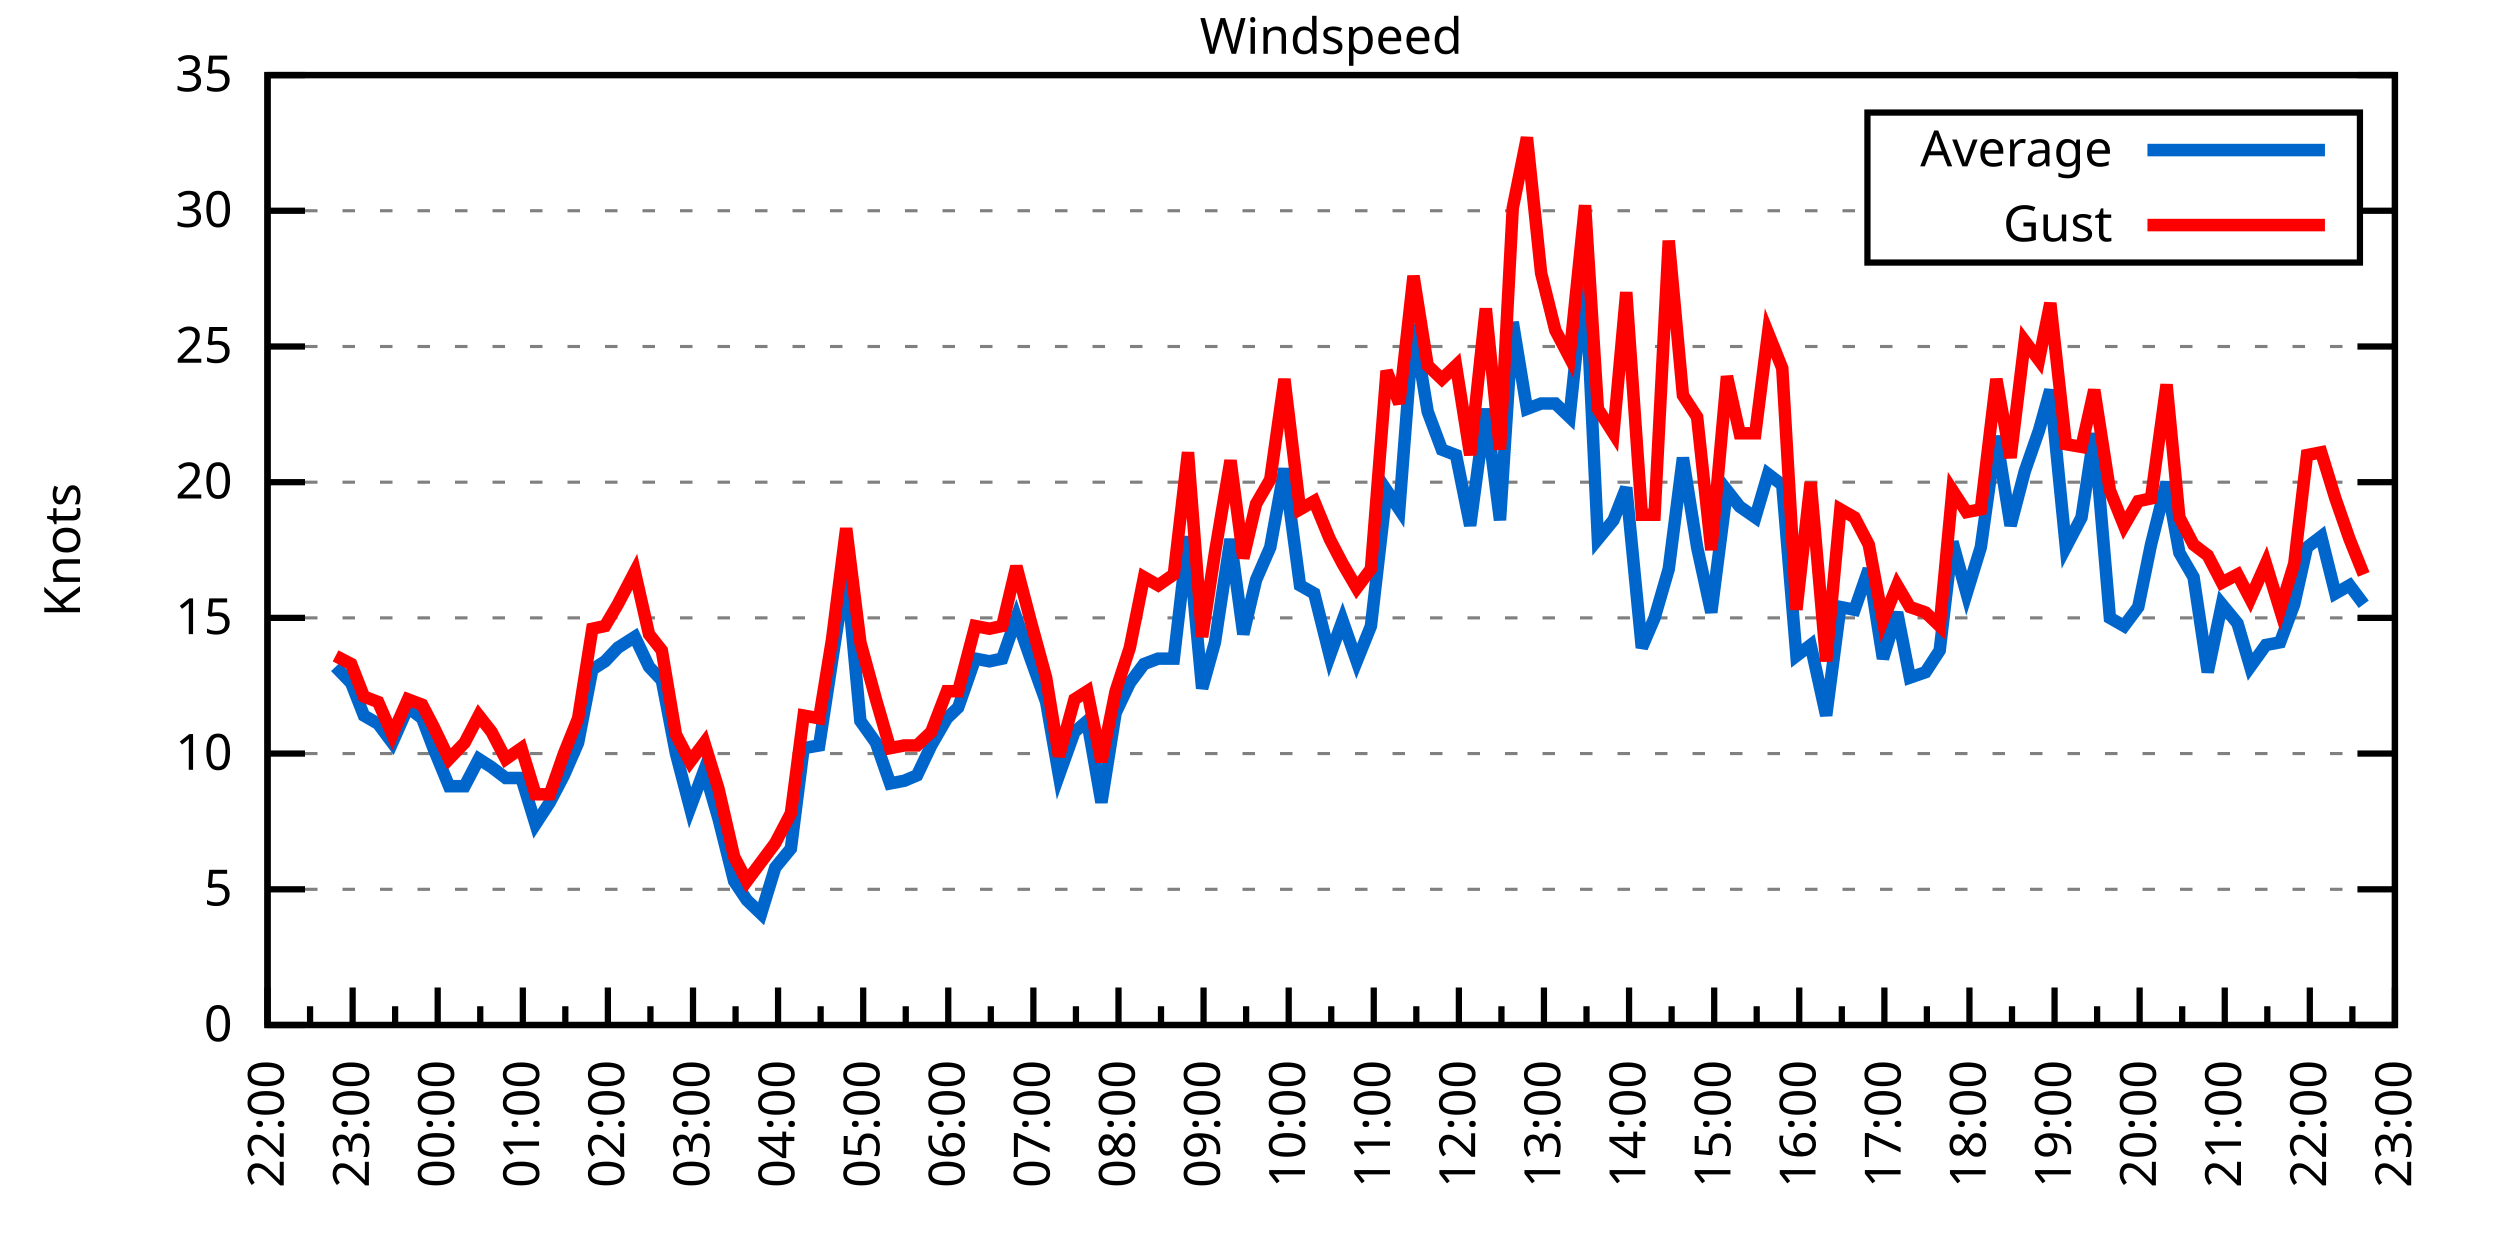
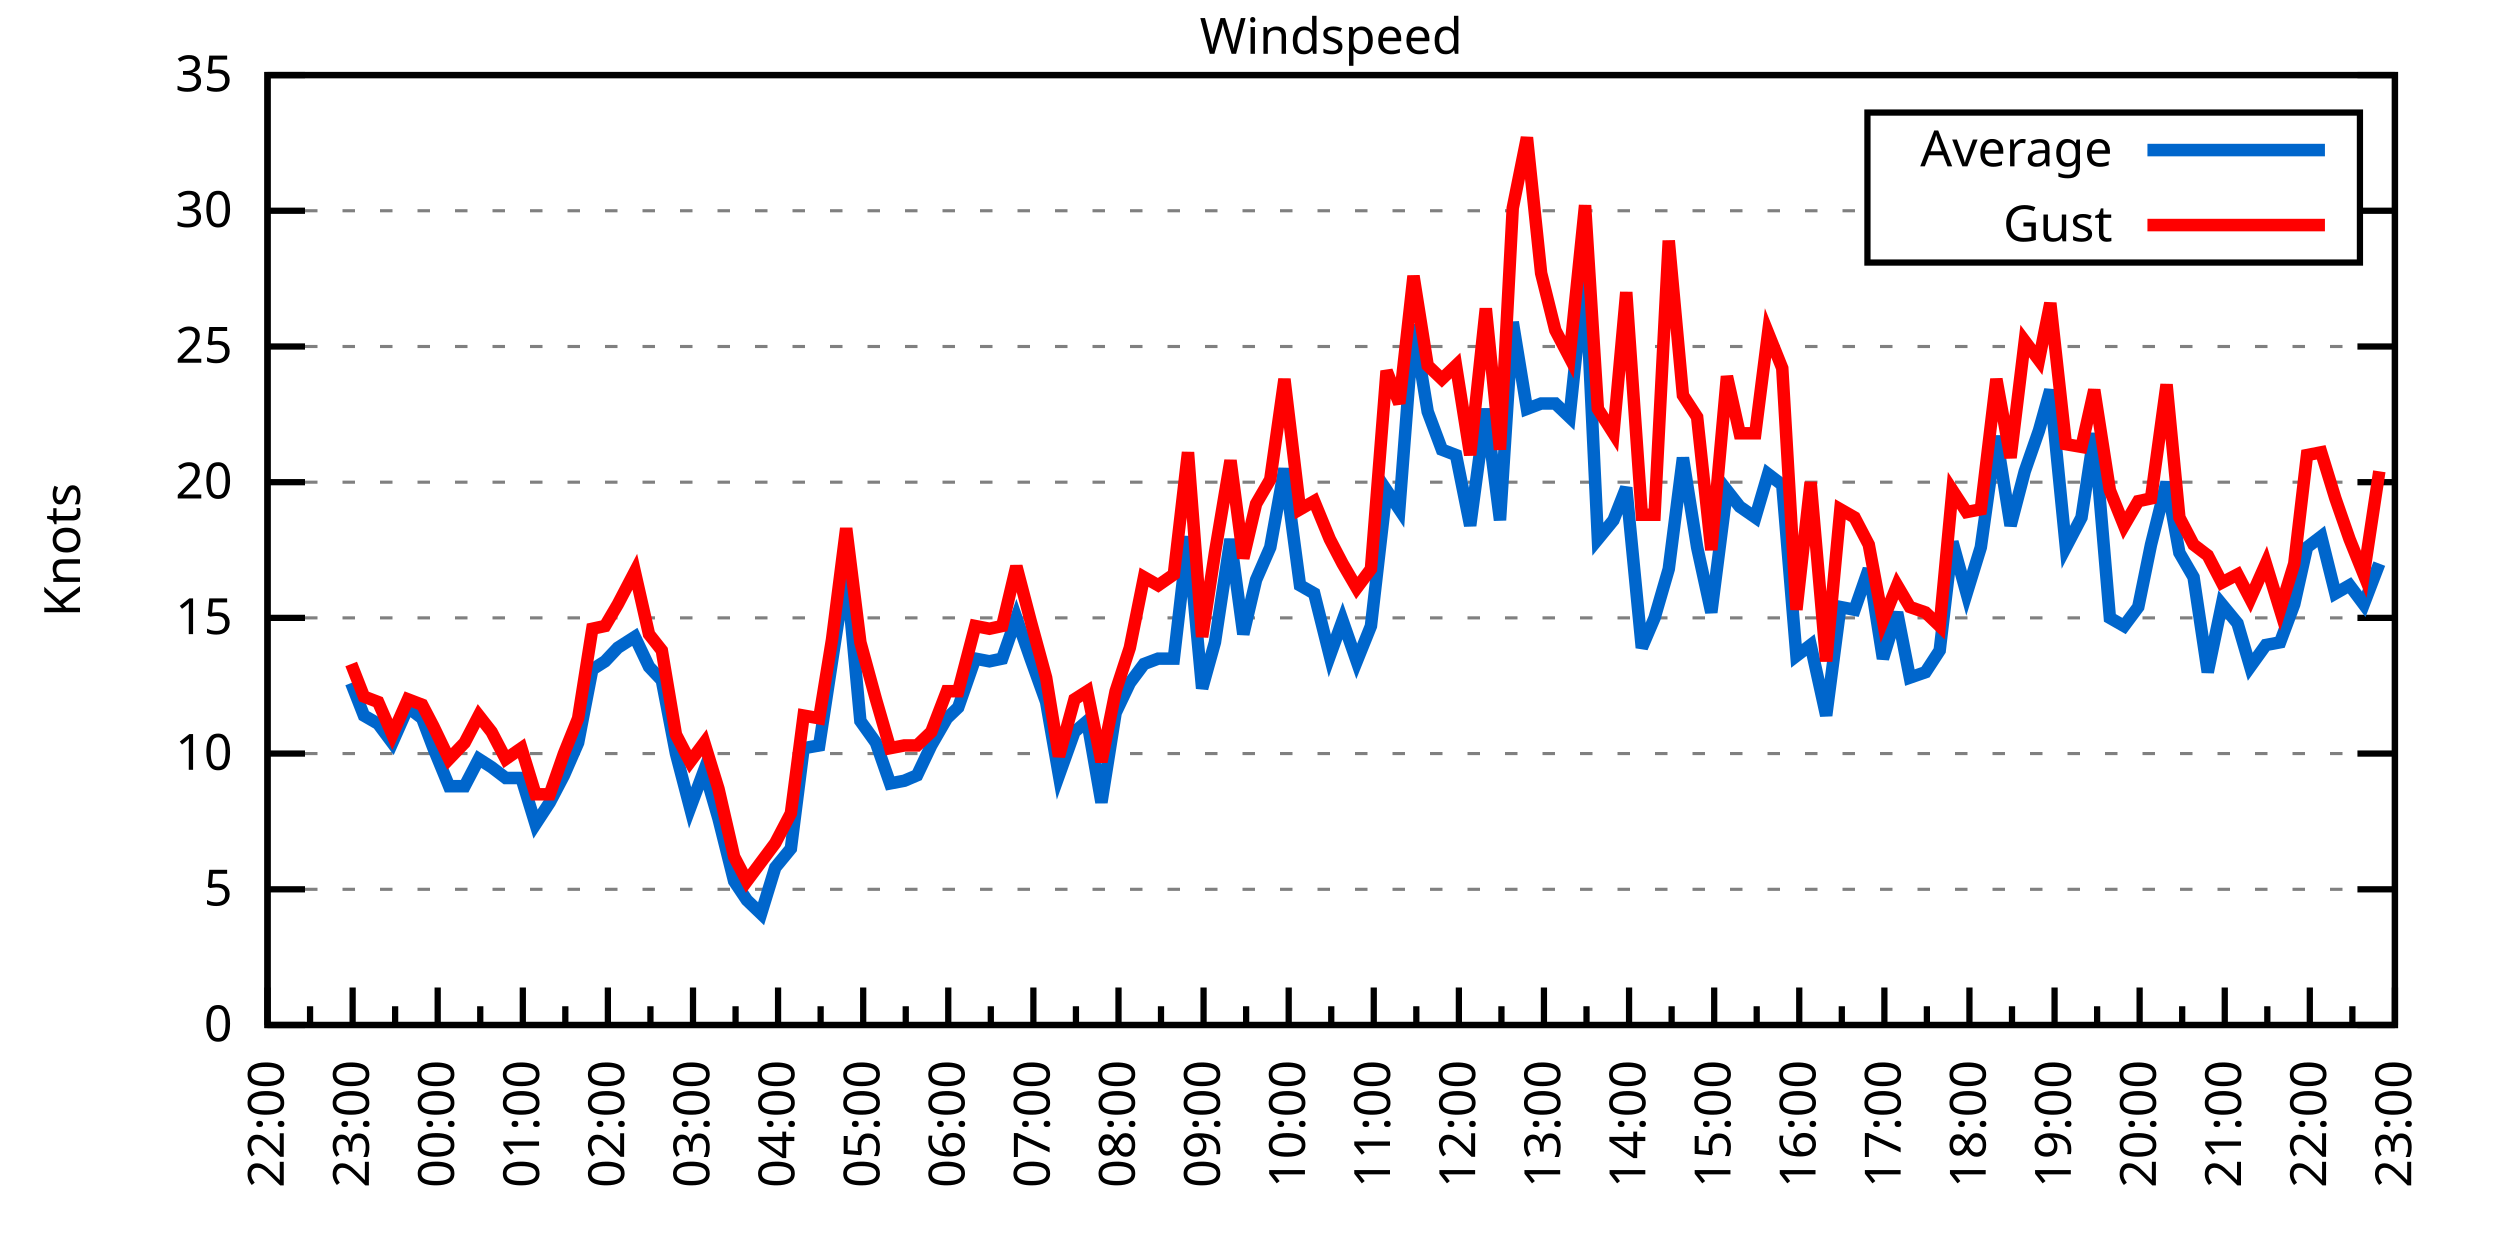
<svg xmlns="http://www.w3.org/2000/svg" xmlns:xlink="http://www.w3.org/1999/xlink" width="400" height="200" viewBox="0 0 400 200">
  <g id="gnuplot_canvas">
    <rect x="0" y="0" width="400" height="200" fill="none" />
    <defs>
      <circle id="gpDot" r="0.5" stroke-width="0.5" stroke="currentColor" />
      <path id="gpPt0" stroke-width="0.333" stroke="currentColor" d="M-1,0 h2 M0,-1 v2" />
      <path id="gpPt1" stroke-width="0.333" stroke="currentColor" d="M-1,-1 L1,1 M1,-1 L-1,1" />
      <path id="gpPt2" stroke-width="0.333" stroke="currentColor" d="M-1,0 L1,0 M0,-1 L0,1 M-1,-1 L1,1 M-1,1 L1,-1" />
      <rect id="gpPt3" stroke-width="0.333" stroke="currentColor" x="-1" y="-1" width="2" height="2" />
      <rect id="gpPt4" stroke-width="0.333" stroke="currentColor" fill="currentColor" x="-1" y="-1" width="2" height="2" />
      <circle id="gpPt5" stroke-width="0.333" stroke="currentColor" cx="0" cy="0" r="1" />
      <use xlink:href="#gpPt5" id="gpPt6" fill="currentColor" stroke="none" />
      <path id="gpPt7" stroke-width="0.333" stroke="currentColor" d="M0,-1.33 L-1.33,0.67 L1.33,0.67 z" />
      <use xlink:href="#gpPt7" id="gpPt8" fill="currentColor" stroke="none" />
      <use xlink:href="#gpPt7" id="gpPt9" stroke="currentColor" transform="rotate(180)" />
      <use xlink:href="#gpPt9" id="gpPt10" fill="currentColor" stroke="none" />
      <use xlink:href="#gpPt3" id="gpPt11" stroke="currentColor" transform="rotate(45)" />
      <use xlink:href="#gpPt11" id="gpPt12" fill="currentColor" stroke="none" />
      <path id="gpPt13" stroke-width="0.333" stroke="currentColor" d="M0,1.330 L1.265,0.411 L0.782,-1.067 L-0.782,-1.076 L-1.265,0.411 z" />
      <use xlink:href="#gpPt13" id="gpPt14" fill="currentColor" stroke="none" />
      <filter id="textbox" filterUnits="objectBoundingBox" x="0" y="0" height="1" width="1">
        <feFlood flood-color="white" flood-opacity="1" result="bgnd" />
        <feComposite in="SourceGraphic" in2="bgnd" operator="atop" />
      </filter>
      <filter id="greybox" filterUnits="objectBoundingBox" x="0" y="0" height="1" width="1">
        <feFlood flood-color="lightgrey" flood-opacity="1" result="grey" />
        <feComposite in="SourceGraphic" in2="grey" operator="atop" />
      </filter>
    </defs>
    <g fill="none" color="white" stroke="currentColor" stroke-width="1.00" stroke-linecap="butt" stroke-linejoin="miter">
</g>
    <g fill="none" color="black" stroke="currentColor" stroke-width="1.00" stroke-linecap="butt" stroke-linejoin="miter">
      <g stroke="none" shape-rendering="crispEdges">
        <polygon fill="rgb(255, 255, 255)" points="42.80,164.00 383.18,164.00 383.18,12.02 42.80,12.02 " />
      </g>
    </g>
    <g fill="none" color="black" stroke="currentColor" stroke-width="1.00" stroke-linecap="butt" stroke-linejoin="miter">
</g>
    <g fill="none" color="black" stroke="black" stroke-width="0.50" stroke-linecap="butt" stroke-linejoin="miter">
</g>
    <g fill="none" color="gray" stroke="currentColor" stroke-width="0.50" stroke-linecap="butt" stroke-linejoin="miter">
      <path stroke="gray" stroke-dasharray="2,4" class="gridline" d="M42.80,164.00 L383.19,164.00  " />
    </g>
    <g fill="none" color="gray" stroke="gray" stroke-width="1.00" stroke-linecap="butt" stroke-linejoin="miter">
</g>
    <g fill="none" color="black" stroke="currentColor" stroke-width="1.00" stroke-linecap="butt" stroke-linejoin="miter">
      <path stroke="black" d="M42.80,164.00 L48.80,164.00 M383.19,164.00 L377.19,164.00  " />
      <g transform="translate(37.20,166.60)" stroke="none" fill="black" font-family="Sans" font-size="8.00" text-anchor="end">
        <text>
          <tspan font-family="Sans"> 0</tspan>
        </text>
      </g>
    </g>
    <g fill="none" color="black" stroke="currentColor" stroke-width="1.00" stroke-linecap="butt" stroke-linejoin="miter">
</g>
    <g fill="none" color="black" stroke="black" stroke-width="0.50" stroke-linecap="butt" stroke-linejoin="miter">
</g>
    <g fill="none" color="gray" stroke="currentColor" stroke-width="0.50" stroke-linecap="butt" stroke-linejoin="miter">
      <path stroke="gray" stroke-dasharray="2,4" class="gridline" d="M42.80,142.29 L383.19,142.29  " />
    </g>
    <g fill="none" color="gray" stroke="gray" stroke-width="1.00" stroke-linecap="butt" stroke-linejoin="miter">
</g>
    <g fill="none" color="black" stroke="currentColor" stroke-width="1.00" stroke-linecap="butt" stroke-linejoin="miter">
      <path stroke="black" d="M42.80,142.29 L48.80,142.29 M383.19,142.29 L377.19,142.29  " />
      <g transform="translate(37.20,144.89)" stroke="none" fill="black" font-family="Sans" font-size="8.00" text-anchor="end">
        <text>
          <tspan font-family="Sans"> 5</tspan>
        </text>
      </g>
    </g>
    <g fill="none" color="black" stroke="currentColor" stroke-width="1.00" stroke-linecap="butt" stroke-linejoin="miter">
</g>
    <g fill="none" color="black" stroke="black" stroke-width="0.50" stroke-linecap="butt" stroke-linejoin="miter">
</g>
    <g fill="none" color="gray" stroke="currentColor" stroke-width="0.50" stroke-linecap="butt" stroke-linejoin="miter">
      <path stroke="gray" stroke-dasharray="2,4" class="gridline" d="M42.80,120.57 L383.19,120.57  " />
    </g>
    <g fill="none" color="gray" stroke="gray" stroke-width="1.00" stroke-linecap="butt" stroke-linejoin="miter">
</g>
    <g fill="none" color="black" stroke="currentColor" stroke-width="1.00" stroke-linecap="butt" stroke-linejoin="miter">
      <path stroke="black" d="M42.80,120.57 L48.80,120.57 M383.19,120.57 L377.19,120.57  " />
      <g transform="translate(37.20,123.17)" stroke="none" fill="black" font-family="Sans" font-size="8.00" text-anchor="end">
        <text>
          <tspan font-family="Sans"> 10</tspan>
        </text>
      </g>
    </g>
    <g fill="none" color="black" stroke="currentColor" stroke-width="1.00" stroke-linecap="butt" stroke-linejoin="miter">
</g>
    <g fill="none" color="black" stroke="black" stroke-width="0.50" stroke-linecap="butt" stroke-linejoin="miter">
</g>
    <g fill="none" color="gray" stroke="currentColor" stroke-width="0.50" stroke-linecap="butt" stroke-linejoin="miter">
      <path stroke="gray" stroke-dasharray="2,4" class="gridline" d="M42.80,98.86 L383.19,98.86  " />
    </g>
    <g fill="none" color="gray" stroke="gray" stroke-width="1.00" stroke-linecap="butt" stroke-linejoin="miter">
</g>
    <g fill="none" color="black" stroke="currentColor" stroke-width="1.00" stroke-linecap="butt" stroke-linejoin="miter">
      <path stroke="black" d="M42.80,98.86 L48.80,98.86 M383.19,98.86 L377.19,98.86  " />
      <g transform="translate(37.20,101.46)" stroke="none" fill="black" font-family="Sans" font-size="8.00" text-anchor="end">
        <text>
          <tspan font-family="Sans"> 15</tspan>
        </text>
      </g>
    </g>
    <g fill="none" color="black" stroke="currentColor" stroke-width="1.00" stroke-linecap="butt" stroke-linejoin="miter">
</g>
    <g fill="none" color="black" stroke="black" stroke-width="0.50" stroke-linecap="butt" stroke-linejoin="miter">
</g>
    <g fill="none" color="gray" stroke="currentColor" stroke-width="0.50" stroke-linecap="butt" stroke-linejoin="miter">
      <path stroke="gray" stroke-dasharray="2,4" class="gridline" d="M42.80,77.15 L383.19,77.15  " />
    </g>
    <g fill="none" color="gray" stroke="gray" stroke-width="1.00" stroke-linecap="butt" stroke-linejoin="miter">
</g>
    <g fill="none" color="black" stroke="currentColor" stroke-width="1.00" stroke-linecap="butt" stroke-linejoin="miter">
      <path stroke="black" d="M42.80,77.15 L48.80,77.15 M383.19,77.15 L377.19,77.15  " />
      <g transform="translate(37.20,79.75)" stroke="none" fill="black" font-family="Sans" font-size="8.00" text-anchor="end">
        <text>
          <tspan font-family="Sans"> 20</tspan>
        </text>
      </g>
    </g>
    <g fill="none" color="black" stroke="currentColor" stroke-width="1.00" stroke-linecap="butt" stroke-linejoin="miter">
</g>
    <g fill="none" color="black" stroke="black" stroke-width="0.50" stroke-linecap="butt" stroke-linejoin="miter">
</g>
    <g fill="none" color="gray" stroke="currentColor" stroke-width="0.50" stroke-linecap="butt" stroke-linejoin="miter">
      <path stroke="gray" stroke-dasharray="2,4" class="gridline" d="M42.80,55.44 L383.19,55.44  " />
    </g>
    <g fill="none" color="gray" stroke="gray" stroke-width="1.00" stroke-linecap="butt" stroke-linejoin="miter">
</g>
    <g fill="none" color="black" stroke="currentColor" stroke-width="1.00" stroke-linecap="butt" stroke-linejoin="miter">
      <path stroke="black" d="M42.80,55.44 L48.80,55.44 M383.19,55.44 L377.19,55.44  " />
      <g transform="translate(37.20,58.04)" stroke="none" fill="black" font-family="Sans" font-size="8.00" text-anchor="end">
        <text>
          <tspan font-family="Sans"> 25</tspan>
        </text>
      </g>
    </g>
    <g fill="none" color="black" stroke="currentColor" stroke-width="1.00" stroke-linecap="butt" stroke-linejoin="miter">
</g>
    <g fill="none" color="black" stroke="black" stroke-width="0.50" stroke-linecap="butt" stroke-linejoin="miter">
</g>
    <g fill="none" color="gray" stroke="currentColor" stroke-width="0.50" stroke-linecap="butt" stroke-linejoin="miter">
      <path stroke="gray" stroke-dasharray="2,4" class="gridline" d="M42.80,33.72 L298.79,33.72 M377.59,33.72 L383.19,33.72  " />
    </g>
    <g fill="none" color="gray" stroke="gray" stroke-width="1.00" stroke-linecap="butt" stroke-linejoin="miter">
</g>
    <g fill="none" color="black" stroke="currentColor" stroke-width="1.00" stroke-linecap="butt" stroke-linejoin="miter">
      <path stroke="black" d="M42.80,33.72 L48.80,33.72 M383.19,33.72 L377.19,33.72  " />
      <g transform="translate(37.20,36.32)" stroke="none" fill="black" font-family="Sans" font-size="8.00" text-anchor="end">
        <text>
          <tspan font-family="Sans"> 30</tspan>
        </text>
      </g>
    </g>
    <g fill="none" color="black" stroke="currentColor" stroke-width="1.00" stroke-linecap="butt" stroke-linejoin="miter">
</g>
    <g fill="none" color="black" stroke="black" stroke-width="0.50" stroke-linecap="butt" stroke-linejoin="miter">
</g>
    <g fill="none" color="gray" stroke="currentColor" stroke-width="0.50" stroke-linecap="butt" stroke-linejoin="miter">
      <path stroke="gray" stroke-dasharray="2,4" class="gridline" d="M42.80,12.01 L383.19,12.01  " />
    </g>
    <g fill="none" color="gray" stroke="gray" stroke-width="1.00" stroke-linecap="butt" stroke-linejoin="miter">
</g>
    <g fill="none" color="black" stroke="currentColor" stroke-width="1.00" stroke-linecap="butt" stroke-linejoin="miter">
      <path stroke="black" d="M42.80,12.01 L48.80,12.01 M383.19,12.01 L377.19,12.01  " />
      <g transform="translate(37.20,14.61)" stroke="none" fill="black" font-family="Sans" font-size="8.00" text-anchor="end">
        <text>
          <tspan font-family="Sans"> 35</tspan>
        </text>
      </g>
    </g>
    <g fill="none" color="black" stroke="currentColor" stroke-width="1.00" stroke-linecap="butt" stroke-linejoin="miter">
      <path stroke="black" d="M42.80,164.00 L42.80,158.00  " />
      <g transform="translate(45.40,169.60) rotate(270)" stroke="none" fill="black" font-family="Sans" font-size="8.00" text-anchor="end">
        <text>
          <tspan font-family="Sans">22:00</tspan>
        </text>
      </g>
    </g>
    <g fill="none" color="black" stroke="currentColor" stroke-width="1.00" stroke-linecap="butt" stroke-linejoin="miter">
      <path stroke="black" d="M49.61,164.00 L49.61,161.00 M56.42,164.00 L56.42,158.00  " />
      <g transform="translate(59.02,169.60) rotate(270)" stroke="none" fill="black" font-family="Sans" font-size="8.00" text-anchor="end">
        <text>
          <tspan font-family="Sans">23:00</tspan>
        </text>
      </g>
    </g>
    <g fill="none" color="black" stroke="currentColor" stroke-width="1.00" stroke-linecap="butt" stroke-linejoin="miter">
      <path stroke="black" d="M63.22,164.00 L63.22,161.00 M70.03,164.00 L70.03,158.00  " />
      <g transform="translate(72.63,169.60) rotate(270)" stroke="none" fill="black" font-family="Sans" font-size="8.00" text-anchor="end">
        <text>
          <tspan font-family="Sans">00:00</tspan>
        </text>
      </g>
    </g>
    <g fill="none" color="black" stroke="currentColor" stroke-width="1.00" stroke-linecap="butt" stroke-linejoin="miter">
      <path stroke="black" d="M76.84,164.00 L76.84,161.00 M83.65,164.00 L83.65,158.00  " />
      <g transform="translate(86.25,169.60) rotate(270)" stroke="none" fill="black" font-family="Sans" font-size="8.00" text-anchor="end">
        <text>
          <tspan font-family="Sans">01:00</tspan>
        </text>
      </g>
    </g>
    <g fill="none" color="black" stroke="currentColor" stroke-width="1.00" stroke-linecap="butt" stroke-linejoin="miter">
      <path stroke="black" d="M90.45,164.00 L90.45,161.00 M97.26,164.00 L97.26,158.00  " />
      <g transform="translate(99.86,169.60) rotate(270)" stroke="none" fill="black" font-family="Sans" font-size="8.00" text-anchor="end">
        <text>
          <tspan font-family="Sans">02:00</tspan>
        </text>
      </g>
    </g>
    <g fill="none" color="black" stroke="currentColor" stroke-width="1.00" stroke-linecap="butt" stroke-linejoin="miter">
      <path stroke="black" d="M104.07,164.00 L104.07,161.00 M110.88,164.00 L110.88,158.00  " />
      <g transform="translate(113.48,169.60) rotate(270)" stroke="none" fill="black" font-family="Sans" font-size="8.00" text-anchor="end">
        <text>
          <tspan font-family="Sans">03:00</tspan>
        </text>
      </g>
    </g>
    <g fill="none" color="black" stroke="currentColor" stroke-width="1.00" stroke-linecap="butt" stroke-linejoin="miter">
      <path stroke="black" d="M117.69,164.00 L117.69,161.00 M124.49,164.00 L124.49,158.00  " />
      <g transform="translate(127.09,169.60) rotate(270)" stroke="none" fill="black" font-family="Sans" font-size="8.00" text-anchor="end">
        <text>
          <tspan font-family="Sans">04:00</tspan>
        </text>
      </g>
    </g>
    <g fill="none" color="black" stroke="currentColor" stroke-width="1.00" stroke-linecap="butt" stroke-linejoin="miter">
      <path stroke="black" d="M131.30,164.00 L131.30,161.00 M138.11,164.00 L138.11,158.00  " />
      <g transform="translate(140.71,169.60) rotate(270)" stroke="none" fill="black" font-family="Sans" font-size="8.00" text-anchor="end">
        <text>
          <tspan font-family="Sans">05:00</tspan>
        </text>
      </g>
    </g>
    <g fill="none" color="black" stroke="currentColor" stroke-width="1.00" stroke-linecap="butt" stroke-linejoin="miter">
      <path stroke="black" d="M144.92,164.00 L144.92,161.00 M151.72,164.00 L151.72,158.00  " />
      <g transform="translate(154.32,169.60) rotate(270)" stroke="none" fill="black" font-family="Sans" font-size="8.00" text-anchor="end">
        <text>
          <tspan font-family="Sans">06:00</tspan>
        </text>
      </g>
    </g>
    <g fill="none" color="black" stroke="currentColor" stroke-width="1.00" stroke-linecap="butt" stroke-linejoin="miter">
      <path stroke="black" d="M158.53,164.00 L158.53,161.00 M165.34,164.00 L165.34,158.00  " />
      <g transform="translate(167.94,169.60) rotate(270)" stroke="none" fill="black" font-family="Sans" font-size="8.00" text-anchor="end">
        <text>
          <tspan font-family="Sans">07:00</tspan>
        </text>
      </g>
    </g>
    <g fill="none" color="black" stroke="currentColor" stroke-width="1.00" stroke-linecap="butt" stroke-linejoin="miter">
      <path stroke="black" d="M172.15,164.00 L172.15,161.00 M178.96,164.00 L178.96,158.00  " />
      <g transform="translate(181.56,169.60) rotate(270)" stroke="none" fill="black" font-family="Sans" font-size="8.00" text-anchor="end">
        <text>
          <tspan font-family="Sans">08:00</tspan>
        </text>
      </g>
    </g>
    <g fill="none" color="black" stroke="currentColor" stroke-width="1.00" stroke-linecap="butt" stroke-linejoin="miter">
      <path stroke="black" d="M185.76,164.00 L185.76,161.00 M192.57,164.00 L192.57,158.00  " />
      <g transform="translate(195.17,169.60) rotate(270)" stroke="none" fill="black" font-family="Sans" font-size="8.00" text-anchor="end">
        <text>
          <tspan font-family="Sans">09:00</tspan>
        </text>
      </g>
    </g>
    <g fill="none" color="black" stroke="currentColor" stroke-width="1.00" stroke-linecap="butt" stroke-linejoin="miter">
      <path stroke="black" d="M199.38,164.00 L199.38,161.00 M206.19,164.00 L206.19,158.00  " />
      <g transform="translate(208.79,169.60) rotate(270)" stroke="none" fill="black" font-family="Sans" font-size="8.00" text-anchor="end">
        <text>
          <tspan font-family="Sans">10:00</tspan>
        </text>
      </g>
    </g>
    <g fill="none" color="black" stroke="currentColor" stroke-width="1.00" stroke-linecap="butt" stroke-linejoin="miter">
      <path stroke="black" d="M213.00,164.00 L213.00,161.00 M219.80,164.00 L219.80,158.00  " />
      <g transform="translate(222.40,169.60) rotate(270)" stroke="none" fill="black" font-family="Sans" font-size="8.00" text-anchor="end">
        <text>
          <tspan font-family="Sans">11:00</tspan>
        </text>
      </g>
    </g>
    <g fill="none" color="black" stroke="currentColor" stroke-width="1.00" stroke-linecap="butt" stroke-linejoin="miter">
      <path stroke="black" d="M226.61,164.00 L226.61,161.00 M233.42,164.00 L233.42,158.00  " />
      <g transform="translate(236.02,169.60) rotate(270)" stroke="none" fill="black" font-family="Sans" font-size="8.00" text-anchor="end">
        <text>
          <tspan font-family="Sans">12:00</tspan>
        </text>
      </g>
    </g>
    <g fill="none" color="black" stroke="currentColor" stroke-width="1.00" stroke-linecap="butt" stroke-linejoin="miter">
      <path stroke="black" d="M240.23,164.00 L240.23,161.00 M247.03,164.00 L247.03,158.00  " />
      <g transform="translate(249.63,169.60) rotate(270)" stroke="none" fill="black" font-family="Sans" font-size="8.00" text-anchor="end">
        <text>
          <tspan font-family="Sans">13:00</tspan>
        </text>
      </g>
    </g>
    <g fill="none" color="black" stroke="currentColor" stroke-width="1.00" stroke-linecap="butt" stroke-linejoin="miter">
      <path stroke="black" d="M253.84,164.00 L253.84,161.00 M260.65,164.00 L260.65,158.00  " />
      <g transform="translate(263.25,169.60) rotate(270)" stroke="none" fill="black" font-family="Sans" font-size="8.00" text-anchor="end">
        <text>
          <tspan font-family="Sans">14:00</tspan>
        </text>
      </g>
    </g>
    <g fill="none" color="black" stroke="currentColor" stroke-width="1.00" stroke-linecap="butt" stroke-linejoin="miter">
      <path stroke="black" d="M267.46,164.00 L267.46,161.00 M274.27,164.00 L274.27,158.00  " />
      <g transform="translate(276.87,169.60) rotate(270)" stroke="none" fill="black" font-family="Sans" font-size="8.00" text-anchor="end">
        <text>
          <tspan font-family="Sans">15:00</tspan>
        </text>
      </g>
    </g>
    <g fill="none" color="black" stroke="currentColor" stroke-width="1.00" stroke-linecap="butt" stroke-linejoin="miter">
      <path stroke="black" d="M281.07,164.00 L281.07,161.00 M287.88,164.00 L287.88,158.00  " />
      <g transform="translate(290.48,169.60) rotate(270)" stroke="none" fill="black" font-family="Sans" font-size="8.00" text-anchor="end">
        <text>
          <tspan font-family="Sans">16:00</tspan>
        </text>
      </g>
    </g>
    <g fill="none" color="black" stroke="currentColor" stroke-width="1.00" stroke-linecap="butt" stroke-linejoin="miter">
      <path stroke="black" d="M294.69,164.00 L294.69,161.00 M301.50,164.00 L301.50,158.00  " />
      <g transform="translate(304.10,169.60) rotate(270)" stroke="none" fill="black" font-family="Sans" font-size="8.00" text-anchor="end">
        <text>
          <tspan font-family="Sans">17:00</tspan>
        </text>
      </g>
    </g>
    <g fill="none" color="black" stroke="currentColor" stroke-width="1.00" stroke-linecap="butt" stroke-linejoin="miter">
      <path stroke="black" d="M308.30,164.00 L308.30,161.00 M315.11,164.00 L315.11,158.00  " />
      <g transform="translate(317.71,169.60) rotate(270)" stroke="none" fill="black" font-family="Sans" font-size="8.00" text-anchor="end">
        <text>
          <tspan font-family="Sans">18:00</tspan>
        </text>
      </g>
    </g>
    <g fill="none" color="black" stroke="currentColor" stroke-width="1.00" stroke-linecap="butt" stroke-linejoin="miter">
      <path stroke="black" d="M321.92,164.00 L321.92,161.00 M328.73,164.00 L328.73,158.00  " />
      <g transform="translate(331.33,169.60) rotate(270)" stroke="none" fill="black" font-family="Sans" font-size="8.00" text-anchor="end">
        <text>
          <tspan font-family="Sans">19:00</tspan>
        </text>
      </g>
    </g>
    <g fill="none" color="black" stroke="currentColor" stroke-width="1.00" stroke-linecap="butt" stroke-linejoin="miter">
      <path stroke="black" d="M335.54,164.00 L335.54,161.00 M342.34,164.00 L342.34,158.00  " />
      <g transform="translate(344.94,169.60) rotate(270)" stroke="none" fill="black" font-family="Sans" font-size="8.00" text-anchor="end">
        <text>
          <tspan font-family="Sans">20:00</tspan>
        </text>
      </g>
    </g>
    <g fill="none" color="black" stroke="currentColor" stroke-width="1.00" stroke-linecap="butt" stroke-linejoin="miter">
      <path stroke="black" d="M349.15,164.00 L349.15,161.00 M355.96,164.00 L355.96,158.00  " />
      <g transform="translate(358.56,169.60) rotate(270)" stroke="none" fill="black" font-family="Sans" font-size="8.00" text-anchor="end">
        <text>
          <tspan font-family="Sans">21:00</tspan>
        </text>
      </g>
    </g>
    <g fill="none" color="black" stroke="currentColor" stroke-width="1.00" stroke-linecap="butt" stroke-linejoin="miter">
      <path stroke="black" d="M362.77,164.00 L362.77,161.00 M369.57,164.00 L369.57,158.00  " />
      <g transform="translate(372.17,169.60) rotate(270)" stroke="none" fill="black" font-family="Sans" font-size="8.00" text-anchor="end">
        <text>
          <tspan font-family="Sans">22:00</tspan>
        </text>
      </g>
    </g>
    <g fill="none" color="black" stroke="currentColor" stroke-width="1.00" stroke-linecap="butt" stroke-linejoin="miter">
      <path stroke="black" d="M376.38,164.00 L376.38,161.00 M383.19,164.00 L383.19,158.00  " />
      <g transform="translate(385.79,169.60) rotate(270)" stroke="none" fill="black" font-family="Sans" font-size="8.00" text-anchor="end">
        <text>
          <tspan font-family="Sans">23:00</tspan>
        </text>
      </g>
    </g>
    <g fill="none" color="black" stroke="currentColor" stroke-width="1.00" stroke-linecap="butt" stroke-linejoin="miter">
</g>
    <g fill="none" color="black" stroke="currentColor" stroke-width="1.00" stroke-linecap="butt" stroke-linejoin="miter">
      <path stroke="black" d="M42.80,12.01 L42.80,164.00 L383.19,164.00 L383.19,12.01 L42.80,12.01 Z  " />
    </g>
    <g fill="none" color="black" stroke="currentColor" stroke-width="1.00" stroke-linecap="butt" stroke-linejoin="miter">
      <g transform="translate(12.80,88.01) rotate(270)" stroke="none" fill="black" font-family="Sans" font-size="8.00" text-anchor="middle">
        <text>
          <tspan font-family="Sans">Knots</tspan>
        </text>
      </g>
    </g>
    <g fill="none" color="black" stroke="currentColor" stroke-width="1.00" stroke-linecap="butt" stroke-linejoin="miter">
</g>
    <g fill="none" color="black" stroke="currentColor" stroke-width="1.00" stroke-linecap="butt" stroke-linejoin="miter">
      <path stroke="black" d="M298.79,42.01 L298.79,18.01 L377.59,18.01 L377.59,42.01 L298.79,42.01 Z  " />
    </g>
    <g id="Windspeed_plot_1">
      <g fill="none" color="white" stroke="black" stroke-width="2.00" stroke-linecap="butt" stroke-linejoin="miter">
</g>
      <g fill="none" color="black" stroke="currentColor" stroke-width="2.00" stroke-linecap="butt" stroke-linejoin="miter">
        <g transform="translate(337.99,26.61)" stroke="none" fill="black" font-family="Sans" font-size="8.00" text-anchor="end">
          <text>
            <tspan font-family="Sans">Average</tspan>
          </text>
        </g>
      </g>
      <g fill="none" color="black" stroke="currentColor" stroke-width="2.00" stroke-linecap="butt" stroke-linejoin="miter">
-         <path stroke="rgb(  0, 102, 204)" d="M343.59,24.01 L371.99,24.01 M53.69,106.68 L56.19,109.28 L58.23,114.49 L60.50,115.80 L62.77,118.84 L65.27,113.19   L67.54,114.93 L69.35,119.71 L71.85,125.79 L74.34,125.79 L76.61,121.44 L78.65,122.75 L80.92,124.48 L83.42,124.48   L85.69,131.86 L87.96,128.39 L90.23,124.05 L92.50,118.84 L94.77,107.11 L96.81,105.81 L98.85,103.64 L101.57,101.90   L103.84,106.68 L105.89,108.85 L108.15,120.57 L110.42,129.26 L112.69,123.18 L114.96,131.00 L117.46,140.98 L119.50,144.02   L121.77,146.20 L124.04,138.81 L126.54,135.77 L128.58,119.71 L131.07,119.27 L133.12,105.81 L135.39,91.04 L137.66,115.36   L140.15,118.84 L142.42,125.35 L144.69,124.92 L146.73,124.05 L149.00,119.27 L151.50,114.93 L153.31,113.19 L156.04,105.38   L158.31,105.81 L160.35,105.38 L162.62,98.86 L164.89,105.38 L167.38,112.32 L169.43,124.05 L171.92,117.10 L173.96,115.36   L176.23,128.39 L178.50,114.06 L180.77,109.28 L183.04,106.24 L185.31,105.38 L187.81,105.38 L190.08,85.83 L192.34,110.15   L194.39,102.77 L196.88,86.27 L198.93,101.47 L200.97,92.78 L203.24,87.57 L205.51,74.98 L208.00,93.65 L210.27,94.95   L212.77,104.94 L214.81,99.30 L217.08,105.81 L219.35,100.16 L221.85,78.45 L223.89,81.49 L226.16,51.96 L228.43,65.86   L230.70,71.94 L232.96,72.81 L235.23,84.10 L237.73,65.42 L240.00,83.23 L242.04,51.53 L244.31,65.42 L246.58,64.56   L248.85,64.56 L251.12,66.73 L253.61,43.28 L255.66,86.27 L258.15,83.23 L260.20,78.02 L262.69,103.64 L264.73,98.86   L267.00,91.04 L269.27,73.24 L271.54,87.57 L273.81,97.99 L276.31,78.45 L278.35,81.06 L280.85,82.79 L282.89,75.85   L285.16,77.58 L287.43,104.94 L289.70,103.20 L292.19,114.49 L294.46,97.12 L296.73,97.56 L299.00,91.04 L301.27,105.38   L303.54,97.99 L305.58,108.42 L308.08,107.55 L310.35,104.07 L312.39,86.70 L314.66,94.95 L316.93,87.57 L319.42,69.77   L321.69,84.10 L323.96,75.41 L326.23,68.90 L328.05,62.38 L330.54,87.57 L333.04,82.79 L335.08,69.33 L337.58,98.86   L339.85,100.16 L342.12,97.12 L344.16,87.14 L346.65,77.15 L348.70,88.44 L350.97,92.35 L353.24,107.55 L355.50,96.69   L358.00,99.73 L360.04,106.68 L362.54,103.20 L364.81,102.77 L367.08,96.69 L369.12,87.57 L371.39,85.83 L373.66,94.95   L375.93,93.65 L378.20,96.69  " />
+         <path stroke="rgb(  0, 102, 204)" d="M343.59,24.01 L371.99,24.01 M56.19,109.28 L58.23,114.49 L60.50,115.80 L62.77,118.84 L65.27,113.19 L67.54,114.93   L69.35,119.71 L71.85,125.79 L74.34,125.79 L76.61,121.44 L78.65,122.75 L80.92,124.48 L83.42,124.48 L85.69,131.86   L87.96,128.39 L90.23,124.05 L92.50,118.84 L94.77,107.11 L96.81,105.81 L98.85,103.64 L101.57,101.90 L103.84,106.68   L105.89,108.85 L108.15,120.57 L110.42,129.26 L112.69,123.18 L114.96,131.00 L117.46,140.98 L119.50,144.02 L121.77,146.20   L124.04,138.81 L126.54,135.77 L128.58,119.71 L131.07,119.27 L133.12,105.81 L135.39,91.04 L137.66,115.36 L140.15,118.84   L142.42,125.35 L144.69,124.92 L146.73,124.05 L149.00,119.27 L151.50,114.93 L153.31,113.19 L156.04,105.38 L158.31,105.81   L160.35,105.38 L162.62,98.86 L164.89,105.38 L167.38,112.32 L169.43,124.05 L171.92,117.10 L173.96,115.36 L176.23,128.39   L178.50,114.06 L180.77,109.28 L183.04,106.24 L185.31,105.38 L187.81,105.38 L190.08,85.83 L192.34,110.15 L194.39,102.77   L196.88,86.27 L198.93,101.47 L200.97,92.78 L203.24,87.57 L205.51,74.98 L208.00,93.65 L210.27,94.95 L212.77,104.94   L214.81,99.30 L217.08,105.81 L219.35,100.16 L221.85,78.45 L223.89,81.49 L226.16,51.96 L228.43,65.86 L230.70,71.94   L232.96,72.81 L235.23,84.10 L237.73,65.42 L240.00,83.23 L242.04,51.53 L244.31,65.42 L246.58,64.56 L248.85,64.56   L251.12,66.73 L253.61,43.28 L255.66,86.27 L258.15,83.23 L260.20,78.02 L262.69,103.64 L264.73,98.86 L267.00,91.04   L269.27,73.24 L271.54,87.57 L273.81,97.99 L276.31,78.45 L278.35,81.06 L280.85,82.79 L282.89,75.85 L285.16,77.58   L287.43,104.94 L289.70,103.20 L292.19,114.49 L294.46,97.12 L296.73,97.56 L299.00,91.04 L301.27,105.38 L303.54,97.99   L305.58,108.42 L308.08,107.55 L310.35,104.07 L312.39,86.70 L314.66,94.95 L316.93,87.57 L319.42,69.77 L321.69,84.10   L323.96,75.41 L326.23,68.90 L328.05,62.38 L330.54,87.57 L333.04,82.79 L335.08,69.33 L337.58,98.86 L339.85,100.16   L342.12,97.12 L344.16,87.14 L346.65,77.15 L348.70,88.44 L350.97,92.35 L353.24,107.55 L355.50,96.69 L358.00,99.73   L360.04,106.68 L362.54,103.20 L364.81,102.77 L367.08,96.69 L369.12,87.57 L371.39,85.83 L373.66,94.95 L375.93,93.65   L378.20,96.69 L380.69,90.18  " />
      </g>
    </g>
    <g id="Windspeed_plot_2">
      <g fill="none" color="black" stroke="currentColor" stroke-width="2.00" stroke-linecap="butt" stroke-linejoin="miter">
        <g transform="translate(337.99,38.61)" stroke="none" fill="black" font-family="Sans" font-size="8.00" text-anchor="end">
          <text>
            <tspan font-family="Sans">Gust</tspan>
          </text>
        </g>
      </g>
      <g fill="none" color="black" stroke="currentColor" stroke-width="2.00" stroke-linecap="butt" stroke-linejoin="miter">
-         <path stroke="rgb(255,   0,   0)" d="M343.59,36.01 L371.99,36.01 M53.69,104.94 L56.19,106.24 L58.23,111.45 L60.50,112.32 L62.77,117.53 L65.27,111.89   L67.54,112.76 L69.35,116.23 L71.85,121.44 L74.34,118.84 L76.61,114.49 L78.65,117.10 L80.92,121.44 L83.42,119.71   L85.69,127.09 L87.96,127.09 L90.23,120.57 L92.50,114.93 L94.77,100.60 L96.81,100.16 L98.85,96.69 L101.57,91.48   L103.84,101.47 L105.89,104.07 L108.15,117.53 L110.42,121.88 L112.69,118.84 L114.96,126.22 L117.46,137.08 L119.50,140.98   L121.77,137.94 L124.04,134.90 L126.54,130.13 L128.58,114.49 L131.07,114.93 L133.12,102.34 L135.39,84.53 L137.66,102.77   L140.15,111.89 L142.42,119.71 L144.69,119.27 L146.73,119.27 L149.00,117.10 L151.50,110.59 L153.31,110.59 L156.04,100.16   L158.31,100.60 L160.35,100.16 L162.62,90.61 L164.89,99.30 L167.38,108.42 L169.43,121.01 L171.92,111.89 L173.96,110.59   L176.23,121.88 L178.50,110.59 L180.77,103.64 L183.04,92.35 L185.31,93.65 L187.81,91.91 L190.08,72.37 L192.34,101.90   L194.39,88.44 L196.88,73.67 L198.93,89.31 L200.97,80.62 L203.24,76.71 L205.51,60.65 L208.00,81.49 L210.27,80.19   L212.77,86.27 L214.81,90.18 L217.08,94.08 L219.35,91.04 L221.85,59.34 L223.89,64.56 L226.16,44.15 L228.43,58.48   L230.70,60.65 L232.96,58.48 L235.23,72.81 L237.73,49.36 L240.00,71.94 L242.04,33.29 L244.31,22.00 L246.58,43.71   L248.85,52.83 L251.12,57.17 L253.61,32.85 L255.66,65.42 L258.15,69.33 L260.20,46.75 L262.69,82.36 L264.73,82.36   L267.00,38.50 L269.27,63.25 L271.54,66.73 L273.81,88.00 L276.31,60.21 L278.35,69.33 L280.85,69.33 L282.89,53.26   L285.16,58.91 L287.43,97.56 L289.70,77.15 L292.19,105.81 L294.46,81.49 L296.73,82.79 L299.00,87.14 L301.27,99.30   L303.54,93.65 L305.58,97.12 L308.08,97.99 L310.35,100.16 L312.39,78.45 L314.66,81.93 L316.93,81.49 L319.42,60.65   L321.69,73.24 L323.96,54.57 L326.23,57.61 L328.05,48.49 L330.54,71.07 L333.04,71.50 L335.08,62.38 L337.58,78.45   L339.85,84.10 L342.12,80.19 L344.16,79.75 L346.65,61.52 L348.70,82.79 L350.97,87.14 L353.24,88.87 L355.50,93.22   L358.00,91.91 L360.04,95.82 L362.54,90.18 L364.81,97.56 L367.08,90.18 L369.12,72.81 L371.39,72.37 L373.66,79.75   L375.93,86.27 L378.20,91.91  " />
+         <path stroke="rgb(255,   0,   0)" d="M343.59,36.01 L371.99,36.01 M56.19,106.24 L58.23,111.45 L60.50,112.32 L62.77,117.53 L65.27,111.89 L67.54,112.76   L69.35,116.23 L71.85,121.44 L74.34,118.84 L76.61,114.49 L78.65,117.10 L80.92,121.44 L83.42,119.71 L85.69,127.09   L87.96,127.09 L90.23,120.57 L92.50,114.93 L94.77,100.60 L96.81,100.16 L98.85,96.69 L101.57,91.48 L103.84,101.47   L105.89,104.07 L108.15,117.53 L110.42,121.88 L112.69,118.84 L114.96,126.22 L117.46,137.08 L119.50,140.98 L121.77,137.94   L124.04,134.90 L126.54,130.13 L128.58,114.49 L131.07,114.93 L133.12,102.34 L135.39,84.53 L137.66,102.77 L140.15,111.89   L142.42,119.71 L144.69,119.27 L146.73,119.27 L149.00,117.10 L151.50,110.59 L153.31,110.59 L156.04,100.16 L158.31,100.60   L160.35,100.16 L162.62,90.61 L164.89,99.30 L167.38,108.42 L169.43,121.01 L171.92,111.89 L173.96,110.59 L176.23,121.88   L178.50,110.59 L180.77,103.64 L183.04,92.35 L185.31,93.65 L187.81,91.91 L190.08,72.37 L192.34,101.90 L194.39,88.44   L196.88,73.67 L198.93,89.31 L200.97,80.62 L203.24,76.71 L205.51,60.65 L208.00,81.49 L210.27,80.19 L212.77,86.27   L214.81,90.18 L217.08,94.08 L219.35,91.04 L221.85,59.34 L223.89,64.56 L226.16,44.15 L228.43,58.48 L230.70,60.65   L232.96,58.48 L235.23,72.81 L237.73,49.36 L240.00,71.94 L242.04,33.29 L244.31,22.00 L246.58,43.71 L248.85,52.83   L251.12,57.17 L253.61,32.85 L255.66,65.42 L258.15,69.33 L260.20,46.75 L262.69,82.36 L264.73,82.36 L267.00,38.50   L269.27,63.25 L271.54,66.73 L273.81,88.00 L276.31,60.21 L278.35,69.33 L280.85,69.33 L282.89,53.26 L285.16,58.91   L287.43,97.56 L289.70,77.15 L292.19,105.81 L294.46,81.49 L296.73,82.79 L299.00,87.14 L301.27,99.30 L303.54,93.65   L305.58,97.12 L308.08,97.99 L310.35,100.16 L312.39,78.45 L314.66,81.93 L316.93,81.49 L319.42,60.65 L321.69,73.24   L323.96,54.57 L326.23,57.61 L328.05,48.49 L330.54,71.07 L333.04,71.50 L335.08,62.38 L337.58,78.45 L339.85,84.10   L342.12,80.19 L344.16,79.75 L346.65,61.52 L348.70,82.79 L350.97,87.14 L353.24,88.87 L355.50,93.22 L358.00,91.91   L360.04,95.82 L362.54,90.18 L364.81,97.56 L367.08,90.18 L369.12,72.81 L371.39,72.37 L373.66,79.75 L375.93,86.27   L378.20,91.91 L380.69,75.41  " />
      </g>
    </g>
    <g fill="none" color="black" stroke="currentColor" stroke-width="2.00" stroke-linecap="butt" stroke-linejoin="miter">
</g>
    <g fill="none" color="black" stroke="black" stroke-width="1.00" stroke-linecap="butt" stroke-linejoin="miter">
</g>
    <g fill="none" color="black" stroke="currentColor" stroke-width="1.00" stroke-linecap="butt" stroke-linejoin="miter">
      <path stroke="black" d="M42.80,12.01 L42.80,164.00 L383.19,164.00 L383.19,12.01 L42.80,12.01 Z  " />
    </g>
    <g fill="none" color="black" stroke="currentColor" stroke-width="1.00" stroke-linecap="butt" stroke-linejoin="miter">
      <g transform="translate(212.99,8.61)" stroke="none" fill="black" font-family="Sans" font-size="8.00" text-anchor="middle">
        <text>
          <tspan font-family="Sans">Windspeed</tspan>
        </text>
      </g>
    </g>
    <g fill="none" color="black" stroke="currentColor" stroke-width="1.00" stroke-linecap="butt" stroke-linejoin="miter">
</g>
  </g>
</svg>
